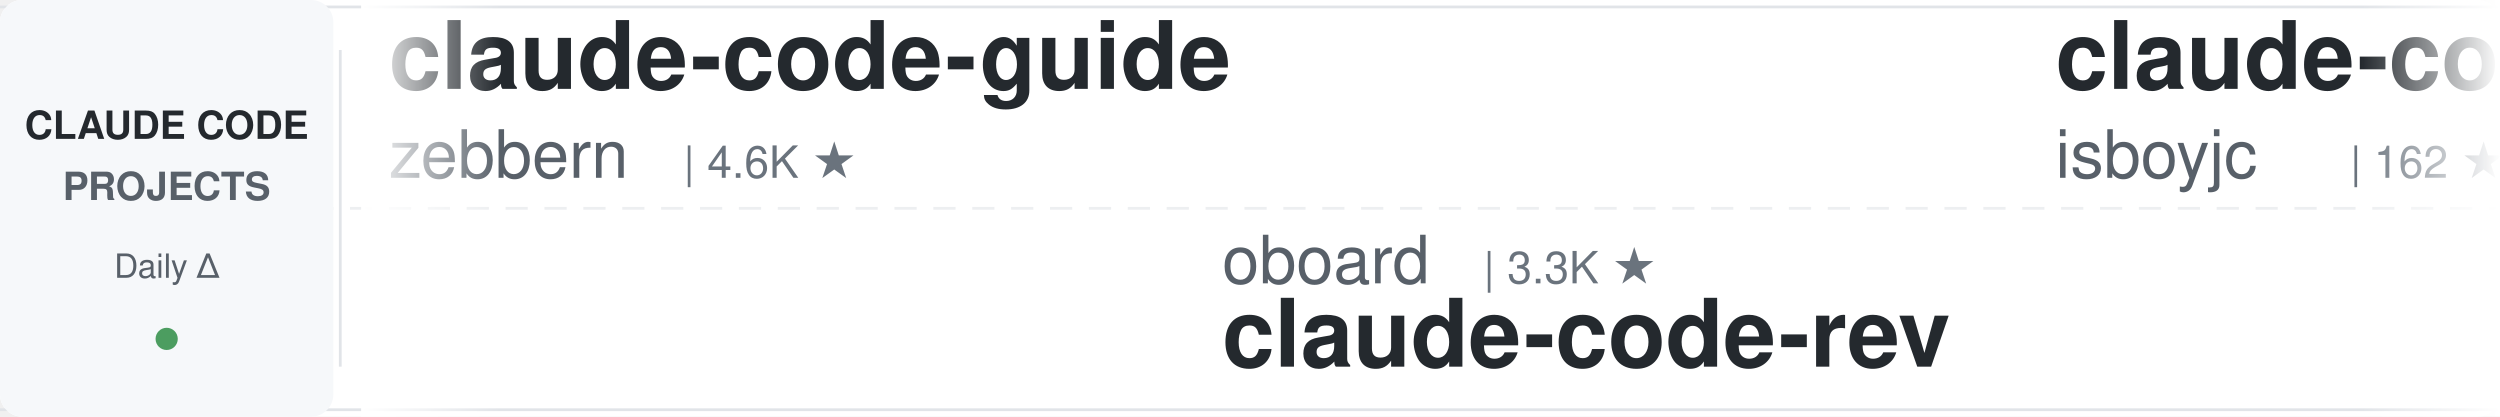
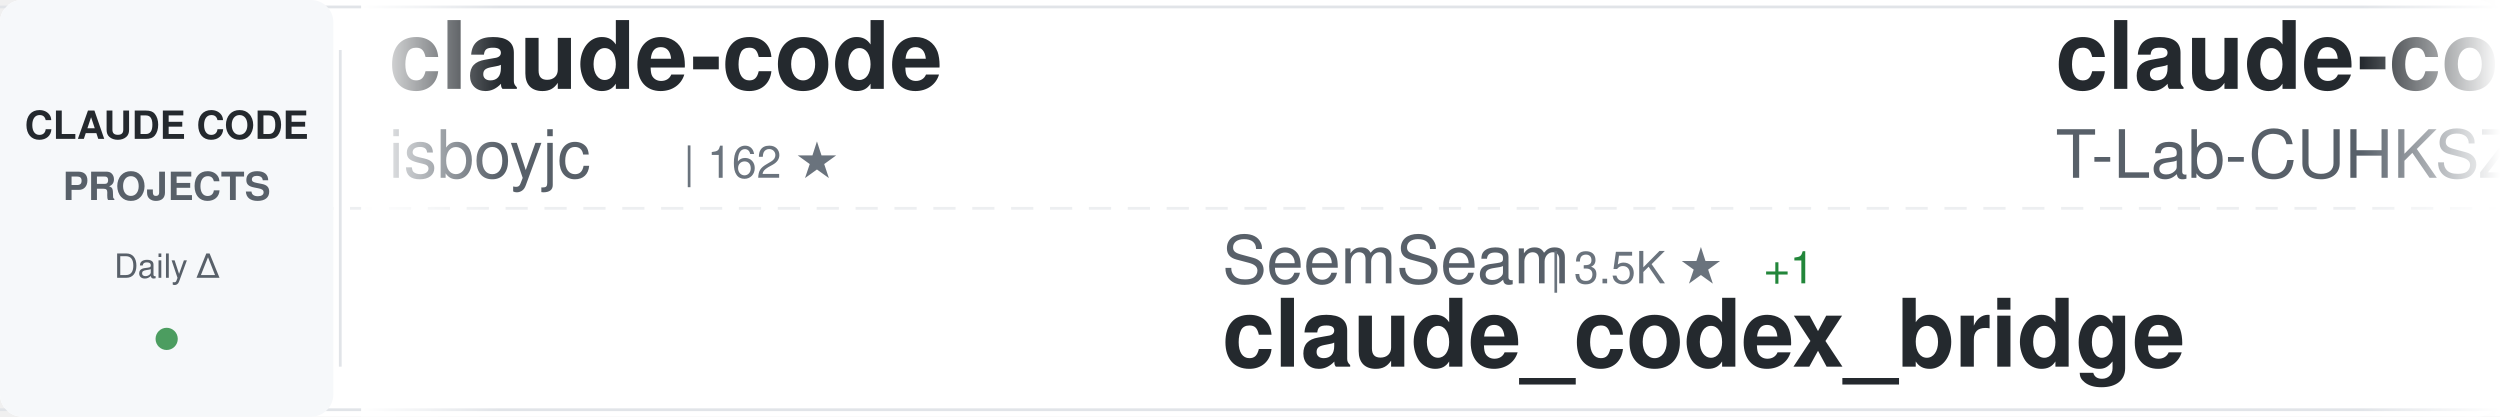
<svg xmlns="http://www.w3.org/2000/svg" width="900" height="150">
  <defs>
    <linearGradient id="awesomeLeftFade" x1="0%" y1="0%" x2="100%" y2="0%">
      <stop offset="0%" style="stop-color:#ffffff;stop-opacity:1" />
      <stop offset="100%" style="stop-color:#ffffff;stop-opacity:0" />
    </linearGradient>
    <linearGradient id="awesomeRightFade" x1="0%" y1="0%" x2="100%" y2="0%">
      <stop offset="0%" style="stop-color:#ffffff;stop-opacity:0" />
      <stop offset="100%" style="stop-color:#ffffff;stop-opacity:1" />
    </linearGradient>
  </defs>
  <rect width="900" height="150" fill="#ffffff" rx="8" />
  <rect x="0" y="2" width="900" height="1" fill="#e1e4e8" />
  <rect x="0" y="147" width="900" height="1" fill="#e1e4e8" />
  <line x1="0" y1="75" x2="900" y2="75" stroke="#e1e4e8" stroke-width="1" stroke-dasharray="8 6" opacity="0.6" />
  <rect x="0" y="0" width="120" height="150" fill="#f6f8fa" rx="8" />
  <text x="60" y="50" font-family="-apple-system, BlinkMacSystemFont, 'Segoe UI', Helvetica, Arial, sans-serif" font-size="14" font-weight="600" fill="#24292e" text-anchor="middle">CLAUDE CODE</text>
  <text x="60" y="72" font-family="-apple-system, BlinkMacSystemFont, 'Segoe UI', Helvetica, Arial, sans-serif" font-size="14" font-weight="600" fill="#586069" text-anchor="middle">PROJECTS</text>
  <text x="60" y="100" font-family="-apple-system, BlinkMacSystemFont, 'Segoe UI', Helvetica, Arial, sans-serif" font-size="12" font-weight="500" fill="#586069" text-anchor="middle">Daily Δ</text>
  <circle cx="60" cy="122" r="4" fill="#22863a" opacity="0.8" />
  <rect x="122" y="18" width="1" height="114" fill="#e1e4e8" />
  <clipPath id="awesomeTickerClip">
    <rect x="130" y="0" width="770" height="150" />
  </clipPath>
  <g clip-path="url(#awesomeTickerClip)">
    <g id="awesomeTickerItems">
      <animateTransform attributeName="transform" attributeType="XML" type="translate" from="0 0" to="-3000 0" dur="54s" repeatCount="indefinite" />
      <g transform="translate(0, 0)">
-         <text x="140" y="32" font-family="-apple-system, BlinkMacSystemFont, 'Segoe UI', Helvetica, Arial, sans-serif" font-size="34" font-weight="600" fill="#24292e">claude-code-guide</text>
-         <text x="140" y="64" font-family="-apple-system, BlinkMacSystemFont, 'Segoe UI', Helvetica, Arial, sans-serif" font-size="24" font-weight="400" fill="#586069">zebbern</text>
-         <text x="246" y="64" font-family="-apple-system, BlinkMacSystemFont, 'Segoe UI', Helvetica, Arial, sans-serif" font-size="16" font-weight="500" fill="#6a737d">| 4.6K ★</text>
-       </g>
-       <g transform="translate(300, 0)">
-         <text x="140" y="102" font-family="-apple-system, BlinkMacSystemFont, 'Segoe UI', Helvetica, Arial, sans-serif" font-size="24" font-weight="400" fill="#586069">oboard</text>
-         <text x="234" y="102" font-family="-apple-system, BlinkMacSystemFont, 'Segoe UI', Helvetica, Arial, sans-serif" font-size="16" font-weight="500" fill="#6a737d">| 3.3K ★</text>
-         <text x="140" y="132" font-family="-apple-system, BlinkMacSystemFont, 'Segoe UI', Helvetica, Arial, sans-serif" font-size="34" font-weight="600" fill="#24292e">claude-code-rev</text>
-       </g>
-       <g transform="translate(600, 0)">
        <text x="140" y="32" font-family="-apple-system, BlinkMacSystemFont, 'Segoe UI', Helvetica, Arial, sans-serif" font-size="34" font-weight="600" fill="#24292e">claude-code</text>
        <text x="140" y="64" font-family="-apple-system, BlinkMacSystemFont, 'Segoe UI', Helvetica, Arial, sans-serif" font-size="24" font-weight="400" fill="#586069">isboyjc</text>
        <text x="246" y="64" font-family="-apple-system, BlinkMacSystemFont, 'Segoe UI', Helvetica, Arial, sans-serif" font-size="16" font-weight="500" fill="#6a737d">| 162 ★</text>
      </g>
+       <g transform="translate(300, 0)">
+         <text x="140" y="102" font-family="-apple-system, BlinkMacSystemFont, 'Segoe UI', Helvetica, Arial, sans-serif" font-size="24" font-weight="400" fill="#586069">SeemSeam</text>
+         <text x="258" y="102" font-family="-apple-system, BlinkMacSystemFont, 'Segoe UI', Helvetica, Arial, sans-serif" font-size="16" font-weight="500" fill="#6a737d">| 3.5K ★</text>
+         <text x="335" y="102" font-family="-apple-system, BlinkMacSystemFont, 'Segoe UI', Helvetica, Arial, sans-serif" font-size="16" font-weight="500" fill="#22863a"> +1</text>
+         <text x="140" y="132" font-family="-apple-system, BlinkMacSystemFont, 'Segoe UI', Helvetica, Arial, sans-serif" font-size="34" font-weight="600" fill="#24292e">claude_codex_bridge</text>
+       </g>
+       <g transform="translate(600, 0)">
+         <text x="140" y="32" font-family="-apple-system, BlinkMacSystemFont, 'Segoe UI', Helvetica, Arial, sans-serif" font-size="34" font-weight="600" fill="#24292e">claude-code</text>
+         <text x="140" y="64" font-family="-apple-system, BlinkMacSystemFont, 'Segoe UI', Helvetica, Arial, sans-serif" font-size="24" font-weight="400" fill="#586069">T-Lab-CUHKSZ</text>
+         <text x="306" y="64" font-family="-apple-system, BlinkMacSystemFont, 'Segoe UI', Helvetica, Arial, sans-serif" font-size="16" font-weight="500" fill="#6a737d">| 328 ★</text>
+       </g>
      <g transform="translate(900, 0)">
-         <text x="140" y="102" font-family="-apple-system, BlinkMacSystemFont, 'Segoe UI', Helvetica, Arial, sans-serif" font-size="24" font-weight="400" fill="#586069">disler</text>
-         <text x="234" y="102" font-family="-apple-system, BlinkMacSystemFont, 'Segoe UI', Helvetica, Arial, sans-serif" font-size="16" font-weight="500" fill="#6a737d">| 1.6K ★</text>
-         <text x="311" y="102" font-family="-apple-system, BlinkMacSystemFont, 'Segoe UI', Helvetica, Arial, sans-serif" font-size="16" font-weight="500" fill="#22863a"> +1</text>
-         <text x="140" y="132" font-family="-apple-system, BlinkMacSystemFont, 'Segoe UI', Helvetica, Arial, sans-serif" font-size="34" font-weight="600" fill="#24292e">pi-vs-claude-code</text>
+         <text x="140" y="102" font-family="-apple-system, BlinkMacSystemFont, 'Segoe UI', Helvetica, Arial, sans-serif" font-size="24" font-weight="400" fill="#586069">anthropics</text>
+         <text x="282" y="102" font-family="-apple-system, BlinkMacSystemFont, 'Segoe UI', Helvetica, Arial, sans-serif" font-size="16" font-weight="500" fill="#6a737d">| 171.5K ★</text>
+         <text x="377" y="102" font-family="-apple-system, BlinkMacSystemFont, 'Segoe UI', Helvetica, Arial, sans-serif" font-size="16" font-weight="500" fill="#22863a"> +52</text>
+         <text x="140" y="132" font-family="-apple-system, BlinkMacSystemFont, 'Segoe UI', Helvetica, Arial, sans-serif" font-size="34" font-weight="600" fill="#24292e">skills</text>
      </g>
      <g transform="translate(1200, 0)">
-         <text x="140" y="32" font-family="-apple-system, BlinkMacSystemFont, 'Segoe UI', Helvetica, Arial, sans-serif" font-size="34" font-weight="600" fill="#24292e">oh-my-claudecode</text>
-         <text x="140" y="64" font-family="-apple-system, BlinkMacSystemFont, 'Segoe UI', Helvetica, Arial, sans-serif" font-size="24" font-weight="400" fill="#586069">Yeachan-Heo</text>
-         <text x="294" y="64" font-family="-apple-system, BlinkMacSystemFont, 'Segoe UI', Helvetica, Arial, sans-serif" font-size="16" font-weight="500" fill="#6a737d">| 38.8K ★</text>
-         <text x="380" y="64" font-family="-apple-system, BlinkMacSystemFont, 'Segoe UI', Helvetica, Arial, sans-serif" font-size="16" font-weight="500" fill="#22863a"> +4</text>
+         <text x="140" y="32" font-family="-apple-system, BlinkMacSystemFont, 'Segoe UI', Helvetica, Arial, sans-serif" font-size="34" font-weight="600" fill="#24292e">claude-code</text>
+         <text x="140" y="64" font-family="-apple-system, BlinkMacSystemFont, 'Segoe UI', Helvetica, Arial, sans-serif" font-size="24" font-weight="400" fill="#586069">mehmoodosman</text>
+         <text x="306" y="64" font-family="-apple-system, BlinkMacSystemFont, 'Segoe UI', Helvetica, Arial, sans-serif" font-size="16" font-weight="500" fill="#6a737d">| 172 ★</text>
      </g>
      <g transform="translate(1500, 0)">
-         <text x="140" y="102" font-family="-apple-system, BlinkMacSystemFont, 'Segoe UI', Helvetica, Arial, sans-serif" font-size="24" font-weight="400" fill="#586069">Windy3f3f3f3f</text>
-         <text x="318" y="102" font-family="-apple-system, BlinkMacSystemFont, 'Segoe UI', Helvetica, Arial, sans-serif" font-size="16" font-weight="500" fill="#6a737d">| 3.5K ★</text>
-         <text x="395" y="102" font-family="-apple-system, BlinkMacSystemFont, 'Segoe UI', Helvetica, Arial, sans-serif" font-size="16" font-weight="500" fill="#22863a"> +3</text>
-         <text x="140" y="132" font-family="-apple-system, BlinkMacSystemFont, 'Segoe UI', Helvetica, Arial, sans-serif" font-size="34" font-weight="600" fill="#24292e">how-claude-code-works</text>
+         <text x="140" y="102" font-family="-apple-system, BlinkMacSystemFont, 'Segoe UI', Helvetica, Arial, sans-serif" font-size="24" font-weight="400" fill="#586069">WorldFlowAI</text>
+         <text x="294" y="102" font-family="-apple-system, BlinkMacSystemFont, 'Segoe UI', Helvetica, Arial, sans-serif" font-size="16" font-weight="500" fill="#6a737d">| 1.7K ★</text>
+         <text x="371" y="102" font-family="-apple-system, BlinkMacSystemFont, 'Segoe UI', Helvetica, Arial, sans-serif" font-size="16" font-weight="500" fill="#22863a"> +8</text>
+         <text x="140" y="132" font-family="-apple-system, BlinkMacSystemFont, 'Segoe UI', Helvetica, Arial, sans-serif" font-size="34" font-weight="600" fill="#24292e">everything-claude-code</text>
      </g>
      <g transform="translate(1800, 0)">
+         <text x="140" y="32" font-family="-apple-system, BlinkMacSystemFont, 'Segoe UI', Helvetica, Arial, sans-serif" font-size="34" font-weight="600" fill="#24292e">claude-code-analysis</text>
+         <text x="140" y="64" font-family="-apple-system, BlinkMacSystemFont, 'Segoe UI', Helvetica, Arial, sans-serif" font-size="24" font-weight="400" fill="#586069">liuup</text>
+         <text x="222" y="64" font-family="-apple-system, BlinkMacSystemFont, 'Segoe UI', Helvetica, Arial, sans-serif" font-size="16" font-weight="500" fill="#6a737d">| 3.9K ★</text>
+         <text x="299" y="64" font-family="-apple-system, BlinkMacSystemFont, 'Segoe UI', Helvetica, Arial, sans-serif" font-size="16" font-weight="500" fill="#22863a"> +1</text>
+       </g>
+       <g transform="translate(2100, 0)">
+         <text x="140" y="102" font-family="-apple-system, BlinkMacSystemFont, 'Segoe UI', Helvetica, Arial, sans-serif" font-size="24" font-weight="400" fill="#586069">Yeachan-Heo</text>
+         <text x="294" y="102" font-family="-apple-system, BlinkMacSystemFont, 'Segoe UI', Helvetica, Arial, sans-serif" font-size="16" font-weight="500" fill="#6a737d">| 38.8K ★</text>
+         <text x="380" y="102" font-family="-apple-system, BlinkMacSystemFont, 'Segoe UI', Helvetica, Arial, sans-serif" font-size="16" font-weight="500" fill="#22863a"> +7</text>
+         <text x="140" y="132" font-family="-apple-system, BlinkMacSystemFont, 'Segoe UI', Helvetica, Arial, sans-serif" font-size="34" font-weight="600" fill="#24292e">oh-my-claudecode</text>
+       </g>
+       <g transform="translate(2400, 0)">
        <text x="140" y="32" font-family="-apple-system, BlinkMacSystemFont, 'Segoe UI', Helvetica, Arial, sans-serif" font-size="34" font-weight="600" fill="#24292e">claude-code-plugins-plus...</text>
        <text x="140" y="64" font-family="-apple-system, BlinkMacSystemFont, 'Segoe UI', Helvetica, Arial, sans-serif" font-size="24" font-weight="400" fill="#586069">jeremylongshore</text>
        <text x="342" y="64" font-family="-apple-system, BlinkMacSystemFont, 'Segoe UI', Helvetica, Arial, sans-serif" font-size="16" font-weight="500" fill="#6a737d">| 2.7K ★</text>
        <text x="419" y="64" font-family="-apple-system, BlinkMacSystemFont, 'Segoe UI', Helvetica, Arial, sans-serif" font-size="16" font-weight="500" fill="#22863a"> +2</text>
      </g>
-       <g transform="translate(2100, 0)">
-         <text x="140" y="102" font-family="-apple-system, BlinkMacSystemFont, 'Segoe UI', Helvetica, Arial, sans-serif" font-size="24" font-weight="400" fill="#586069">FlorianBruniaux</text>
-         <text x="342" y="102" font-family="-apple-system, BlinkMacSystemFont, 'Segoe UI', Helvetica, Arial, sans-serif" font-size="16" font-weight="500" fill="#6a737d">| 5.8K ★</text>
-         <text x="419" y="102" font-family="-apple-system, BlinkMacSystemFont, 'Segoe UI', Helvetica, Arial, sans-serif" font-size="16" font-weight="500" fill="#22863a"> +2</text>
-         <text x="140" y="132" font-family="-apple-system, BlinkMacSystemFont, 'Segoe UI', Helvetica, Arial, sans-serif" font-size="34" font-weight="600" fill="#24292e">claude-code-ultimate-gui...</text>
-       </g>
-       <g transform="translate(2400, 0)">
-         <text x="140" y="32" font-family="-apple-system, BlinkMacSystemFont, 'Segoe UI', Helvetica, Arial, sans-serif" font-size="34" font-weight="600" fill="#24292e">claude-code-templates</text>
-         <text x="140" y="64" font-family="-apple-system, BlinkMacSystemFont, 'Segoe UI', Helvetica, Arial, sans-serif" font-size="24" font-weight="400" fill="#586069">davila7</text>
-         <text x="246" y="64" font-family="-apple-system, BlinkMacSystemFont, 'Segoe UI', Helvetica, Arial, sans-serif" font-size="16" font-weight="500" fill="#6a737d">| 30.4K ★</text>
-         <text x="332" y="64" font-family="-apple-system, BlinkMacSystemFont, 'Segoe UI', Helvetica, Arial, sans-serif" font-size="16" font-weight="500" fill="#22863a"> +12</text>
-       </g>
      <g transform="translate(2700, 0)">
-         <text x="140" y="102" font-family="-apple-system, BlinkMacSystemFont, 'Segoe UI', Helvetica, Arial, sans-serif" font-size="24" font-weight="400" fill="#586069">T-Lab-CUHKSZ</text>
-         <text x="306" y="102" font-family="-apple-system, BlinkMacSystemFont, 'Segoe UI', Helvetica, Arial, sans-serif" font-size="16" font-weight="500" fill="#6a737d">| 328 ★</text>
-         <text x="140" y="132" font-family="-apple-system, BlinkMacSystemFont, 'Segoe UI', Helvetica, Arial, sans-serif" font-size="34" font-weight="600" fill="#24292e">claude-code</text>
+         <text x="140" y="102" font-family="-apple-system, BlinkMacSystemFont, 'Segoe UI', Helvetica, Arial, sans-serif" font-size="24" font-weight="400" fill="#586069">disler</text>
+         <text x="234" y="102" font-family="-apple-system, BlinkMacSystemFont, 'Segoe UI', Helvetica, Arial, sans-serif" font-size="16" font-weight="500" fill="#6a737d">| 3.9K ★</text>
+         <text x="140" y="132" font-family="-apple-system, BlinkMacSystemFont, 'Segoe UI', Helvetica, Arial, sans-serif" font-size="34" font-weight="600" fill="#24292e">claude-code-hooks-master...</text>
      </g>
      <g transform="translate(3000, 0)">
-         <text x="140" y="32" font-family="-apple-system, BlinkMacSystemFont, 'Segoe UI', Helvetica, Arial, sans-serif" font-size="34" font-weight="600" fill="#24292e">claude-code-guide</text>
-         <text x="140" y="64" font-family="-apple-system, BlinkMacSystemFont, 'Segoe UI', Helvetica, Arial, sans-serif" font-size="24" font-weight="400" fill="#586069">zebbern</text>
-         <text x="246" y="64" font-family="-apple-system, BlinkMacSystemFont, 'Segoe UI', Helvetica, Arial, sans-serif" font-size="16" font-weight="500" fill="#6a737d">| 4.6K ★</text>
-       </g>
-       <g transform="translate(3300, 0)">
-         <text x="140" y="102" font-family="-apple-system, BlinkMacSystemFont, 'Segoe UI', Helvetica, Arial, sans-serif" font-size="24" font-weight="400" fill="#586069">oboard</text>
-         <text x="234" y="102" font-family="-apple-system, BlinkMacSystemFont, 'Segoe UI', Helvetica, Arial, sans-serif" font-size="16" font-weight="500" fill="#6a737d">| 3.3K ★</text>
-         <text x="140" y="132" font-family="-apple-system, BlinkMacSystemFont, 'Segoe UI', Helvetica, Arial, sans-serif" font-size="34" font-weight="600" fill="#24292e">claude-code-rev</text>
-       </g>
-       <g transform="translate(3600, 0)">
        <text x="140" y="32" font-family="-apple-system, BlinkMacSystemFont, 'Segoe UI', Helvetica, Arial, sans-serif" font-size="34" font-weight="600" fill="#24292e">claude-code</text>
        <text x="140" y="64" font-family="-apple-system, BlinkMacSystemFont, 'Segoe UI', Helvetica, Arial, sans-serif" font-size="24" font-weight="400" fill="#586069">isboyjc</text>
        <text x="246" y="64" font-family="-apple-system, BlinkMacSystemFont, 'Segoe UI', Helvetica, Arial, sans-serif" font-size="16" font-weight="500" fill="#6a737d">| 162 ★</text>
      </g>
+       <g transform="translate(3300, 0)">
+         <text x="140" y="102" font-family="-apple-system, BlinkMacSystemFont, 'Segoe UI', Helvetica, Arial, sans-serif" font-size="24" font-weight="400" fill="#586069">SeemSeam</text>
+         <text x="258" y="102" font-family="-apple-system, BlinkMacSystemFont, 'Segoe UI', Helvetica, Arial, sans-serif" font-size="16" font-weight="500" fill="#6a737d">| 3.5K ★</text>
+         <text x="335" y="102" font-family="-apple-system, BlinkMacSystemFont, 'Segoe UI', Helvetica, Arial, sans-serif" font-size="16" font-weight="500" fill="#22863a"> +1</text>
+         <text x="140" y="132" font-family="-apple-system, BlinkMacSystemFont, 'Segoe UI', Helvetica, Arial, sans-serif" font-size="34" font-weight="600" fill="#24292e">claude_codex_bridge</text>
+       </g>
+       <g transform="translate(3600, 0)">
+         <text x="140" y="32" font-family="-apple-system, BlinkMacSystemFont, 'Segoe UI', Helvetica, Arial, sans-serif" font-size="34" font-weight="600" fill="#24292e">claude-code</text>
+         <text x="140" y="64" font-family="-apple-system, BlinkMacSystemFont, 'Segoe UI', Helvetica, Arial, sans-serif" font-size="24" font-weight="400" fill="#586069">T-Lab-CUHKSZ</text>
+         <text x="306" y="64" font-family="-apple-system, BlinkMacSystemFont, 'Segoe UI', Helvetica, Arial, sans-serif" font-size="16" font-weight="500" fill="#6a737d">| 328 ★</text>
+       </g>
      <g transform="translate(3900, 0)">
-         <text x="140" y="102" font-family="-apple-system, BlinkMacSystemFont, 'Segoe UI', Helvetica, Arial, sans-serif" font-size="24" font-weight="400" fill="#586069">disler</text>
-         <text x="234" y="102" font-family="-apple-system, BlinkMacSystemFont, 'Segoe UI', Helvetica, Arial, sans-serif" font-size="16" font-weight="500" fill="#6a737d">| 1.6K ★</text>
-         <text x="311" y="102" font-family="-apple-system, BlinkMacSystemFont, 'Segoe UI', Helvetica, Arial, sans-serif" font-size="16" font-weight="500" fill="#22863a"> +1</text>
-         <text x="140" y="132" font-family="-apple-system, BlinkMacSystemFont, 'Segoe UI', Helvetica, Arial, sans-serif" font-size="34" font-weight="600" fill="#24292e">pi-vs-claude-code</text>
+         <text x="140" y="102" font-family="-apple-system, BlinkMacSystemFont, 'Segoe UI', Helvetica, Arial, sans-serif" font-size="24" font-weight="400" fill="#586069">anthropics</text>
+         <text x="282" y="102" font-family="-apple-system, BlinkMacSystemFont, 'Segoe UI', Helvetica, Arial, sans-serif" font-size="16" font-weight="500" fill="#6a737d">| 171.5K ★</text>
+         <text x="377" y="102" font-family="-apple-system, BlinkMacSystemFont, 'Segoe UI', Helvetica, Arial, sans-serif" font-size="16" font-weight="500" fill="#22863a"> +52</text>
+         <text x="140" y="132" font-family="-apple-system, BlinkMacSystemFont, 'Segoe UI', Helvetica, Arial, sans-serif" font-size="34" font-weight="600" fill="#24292e">skills</text>
      </g>
    </g>
  </g>
  <rect x="130" y="0" width="50" height="150" fill="url(#awesomeLeftFade)" />
  <rect x="850" y="0" width="50" height="150" fill="url(#awesomeRightFade)" />
</svg>
